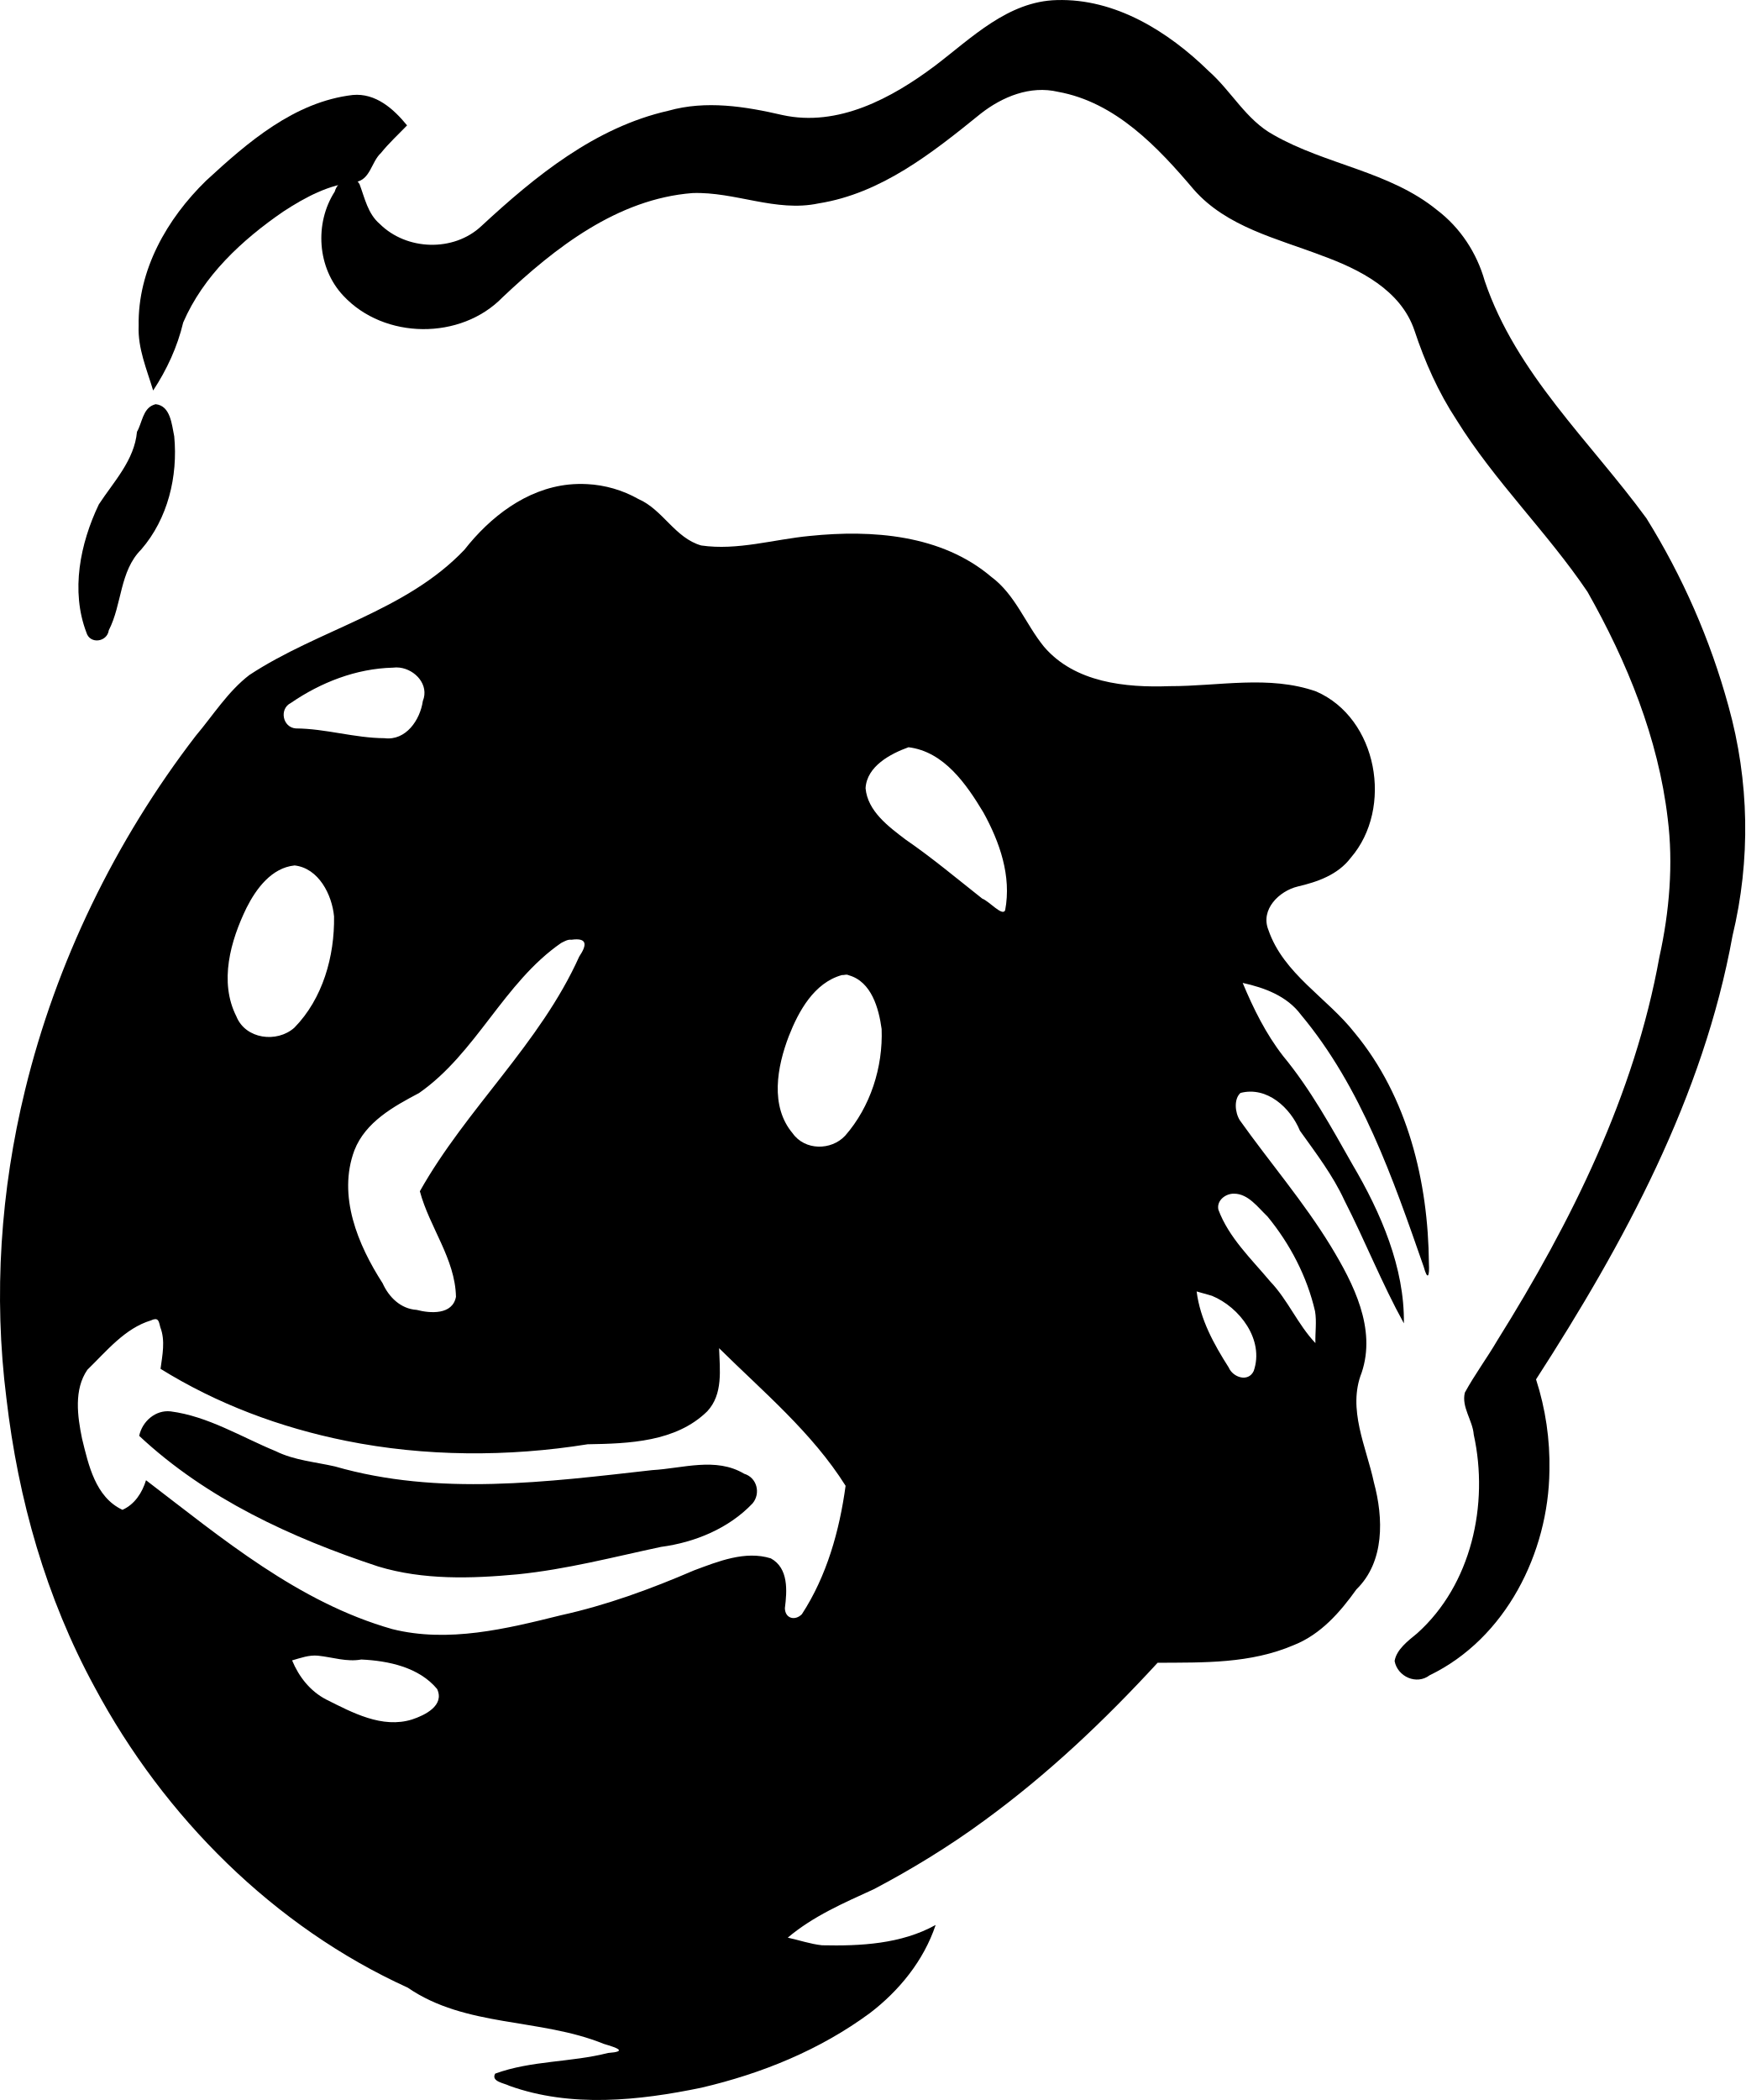
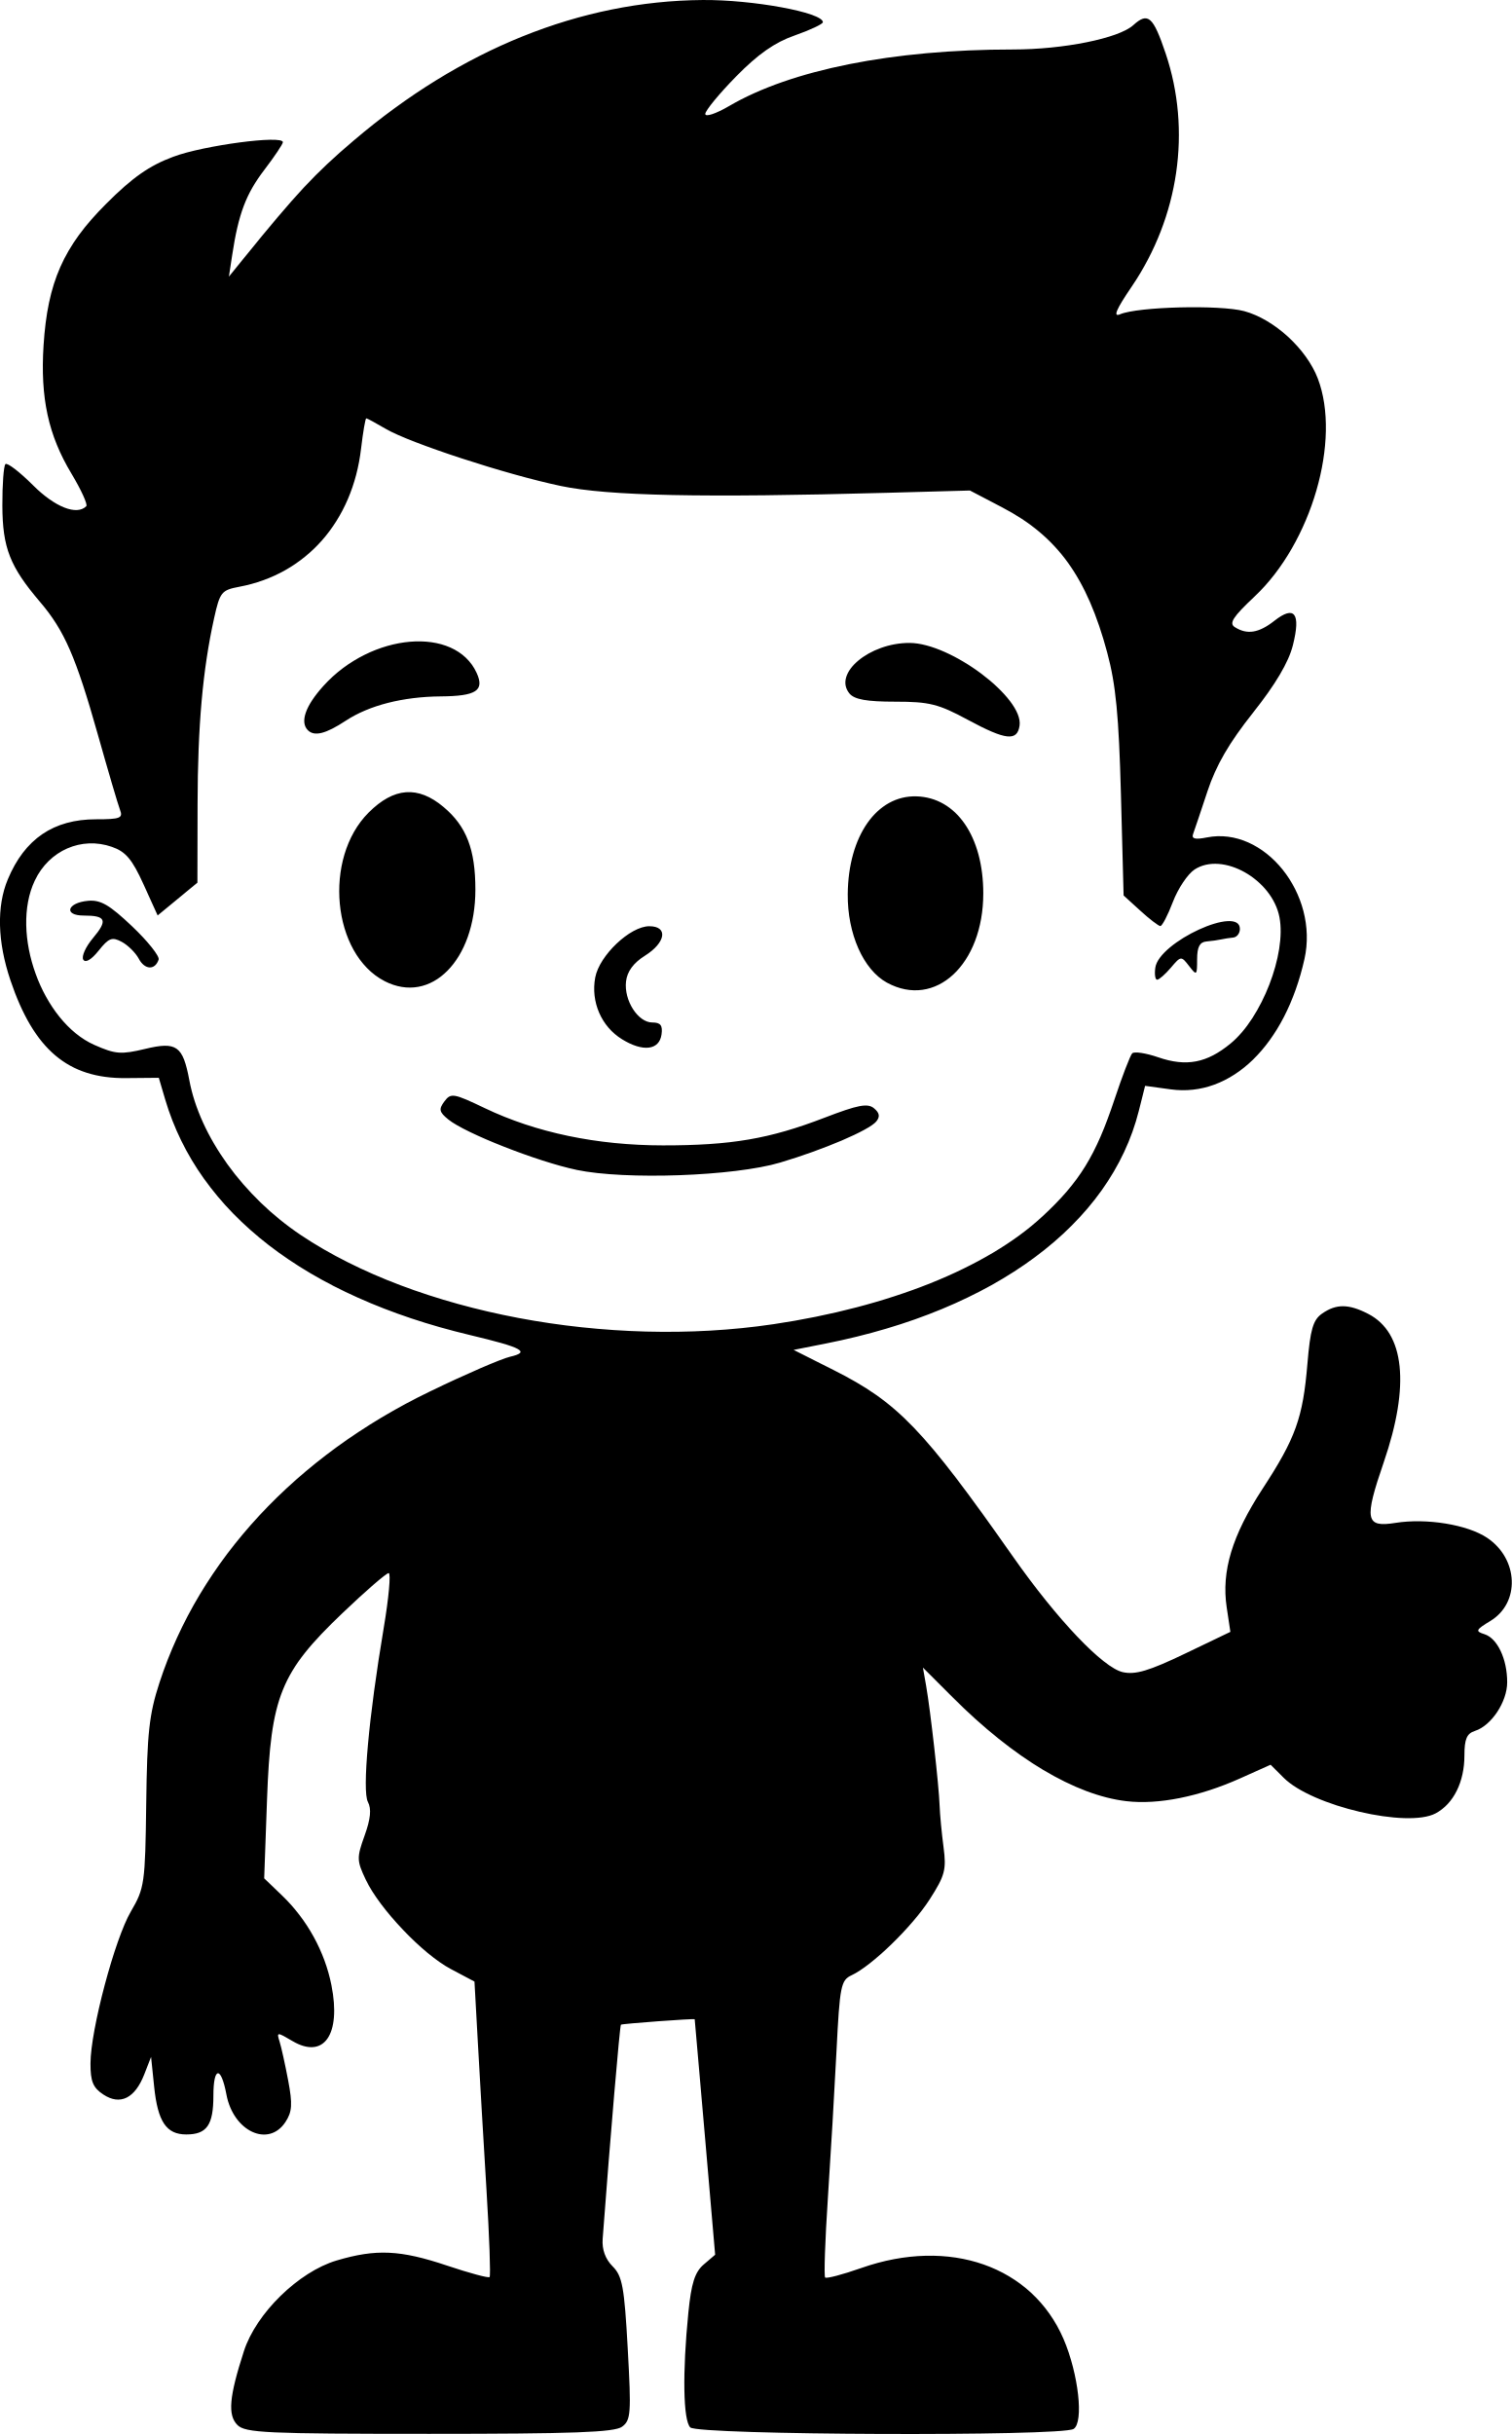
- <svg xmlns="http://www.w3.org/2000/svg" xml:space="preserve" width="368.438" height="443.241" viewBox="0 0 97.483 117.274">
-   <path d="M32.781 27.035a6.6 6.6 0 0 0-1.01.024c-2.384.247-4.395 1.811-5.832 3.644-3.276 3.444-8.14 4.444-12.012 6.994-1.203.925-2.022 2.247-2.994 3.397C6.431 46.948 3.13 53.76 1.4 60.874.035 66.462-.373 72.322.359 78.095c.654 5.625 2.205 11.126 4.933 16.135 3.872 7.237 10.012 13.375 17.485 16.771 3.241 2.229 7.384 1.689 10.95 3.14.73.217 1.354.426.235.507-2.075.531-4.283.415-6.304 1.154-.246.448.521.532.79.678 3.446 1.24 7.26.828 10.728.108 3.378-.79 6.62-2.108 9.412-4.166 1.618-1.234 3.007-2.921 3.674-4.923-1.92 1.067-4.2 1.183-6.348 1.135-.651-.07-1.274-.288-1.912-.426 1.42-1.202 3.128-1.937 4.801-2.703 2.06-1.08 4.24-2.408 6.183-3.84 3.547-2.588 6.69-5.563 9.674-8.808 2.605-.016 5.174.058 7.625-.994 1.494-.598 2.568-1.827 3.48-3.104 1.586-1.548 1.513-3.984.977-5.972-.425-1.994-1.493-4.092-.685-6.13.83-2.462-.456-4.972-1.708-7.04-1.512-2.481-3.414-4.69-5.095-7.053-.28-.443-.338-1.196.035-1.529 1.482-.385 2.796.83 3.321 2.111.894 1.253 1.835 2.48 2.483 3.886 1.158 2.266 2.093 4.64 3.323 6.87.045-3.096-1.282-6.175-2.866-8.86-1.187-2.092-2.347-4.213-3.884-6.073-.959-1.236-1.654-2.641-2.254-4.079 1.225.27 2.473.731 3.251 1.774 3.39 4.063 5.14 9.144 6.856 14.065.227.824.334.538.295-.175-.038-4.565-1.184-9.295-4.144-12.873-1.538-1.962-3.98-3.292-4.822-5.75-.457-1.138.598-2.173 1.638-2.424 1.108-.258 2.244-.655 2.96-1.6 2.398-2.772 1.506-7.8-1.93-9.293-2.636-.925-5.432-.29-8.181-.296-2.473.093-5.305-.197-7.02-2.201-1.035-1.267-1.595-2.906-2.951-3.908-2.775-2.355-6.654-2.637-10.129-2.28-2.014.189-4.038.828-6.066.533-1.464-.415-2.14-1.996-3.505-2.592a6.5 6.5 0 0 0-2.883-.836M22.322 37.283c.874.107 1.662.962 1.296 1.866-.151 1.054-.944 2.229-2.142 2.075-1.667-.007-3.285-.535-4.951-.545-.742-.054-.938-1.092-.283-1.42 1.68-1.153 3.651-1.924 5.703-1.974q.19-.025.377-.002m28.422 4.446c1.985.242 3.234 2.061 4.186 3.644.912 1.655 1.578 3.551 1.214 5.461-.149.363-.886-.506-1.277-.65-1.415-1.117-2.792-2.274-4.282-3.298-.955-.725-2.123-1.586-2.237-2.866.066-1.232 1.399-1.93 2.396-2.29m-34.287 6.6c1.345.154 2.088 1.635 2.202 2.848.035 2.228-.631 4.594-2.216 6.212-.974.868-2.73.646-3.24-.63-.978-1.93-.326-4.228.567-6.062.54-1.073 1.4-2.237 2.687-2.368m15.46 4.15c.911-.126.87.295.435.942-2.187 4.868-6.304 8.486-8.9 13.103.534 2.006 1.973 3.77 2.017 5.896-.194 1.014-1.43.931-2.198.729-.886-.055-1.55-.709-1.898-1.485-1.383-2.148-2.526-4.88-1.578-7.424.619-1.587 2.19-2.449 3.611-3.2 3.206-2.235 4.723-6.155 7.932-8.377.177-.088.376-.213.58-.184m15.302 1.955a.3.3 0 0 1 .19.028c1.272.358 1.677 1.854 1.835 3.002.08 2.135-.626 4.345-2.036 5.957-.782.839-2.251.834-2.933-.131-1.281-1.518-.868-3.722-.218-5.421.549-1.404 1.415-2.984 2.964-3.417.064.005.132-.01.198-.018M68.924 66.66c.8 0 1.337.766 1.873 1.274 1.259 1.53 2.212 3.357 2.657 5.291.099.585.003 1.187.02 1.779-.99-1.043-1.53-2.4-2.524-3.441-1.052-1.257-2.317-2.45-2.895-4.009-.11-.51.395-.9.869-.894m-2.084 5.46.853.243c1.55.636 2.936 2.459 2.336 4.197-.301.65-1.165.364-1.398-.194-.83-1.303-1.595-2.687-1.791-4.245M8.678 73.666c.184 0 .21.194.277.456.29.748.113 1.562.012 2.32 3.159 1.96 6.677 3.28 10.372 4.023 4.38.883 9.038.905 13.485.19 2.303-.038 4.93-.125 6.678-1.837.898-.96.702-2.331.664-3.528 2.472 2.443 5.197 4.712 7.066 7.684-.342 2.51-1.049 5.035-2.441 7.17-.38.386-.939.245-.95-.336.122-.962.216-2.232-.785-2.781-1.431-.447-2.943.17-4.286.669-2.408 1.037-4.874 1.943-7.44 2.508-3.05.758-6.294 1.556-9.422.772-5.246-1.491-9.5-5.065-13.752-8.313-.212.694-.632 1.35-1.316 1.653-1.513-.708-1.898-2.511-2.258-3.98-.257-1.25-.463-2.74.3-3.843 1.066-1.034 2.094-2.318 3.551-2.755a.6.6 0 0 1 .245-.072m.851 5.152c-.844-.093-1.587.561-1.754 1.367 3.741 3.502 8.495 5.691 13.343 7.293 2.53.769 5.228.68 7.798.44 2.736-.278 5.333-.962 8.006-1.532 1.89-.25 3.79-1.032 5.115-2.43.466-.56.248-1.44-.472-1.655-1.58-.946-3.433-.297-5.134-.202-5.865.66-11.942 1.46-17.72-.205-1.109-.254-2.27-.34-3.312-.854-1.926-.793-3.776-1.949-5.87-2.222m8.238 13.644c.809.084 1.598.362 2.413.213 1.517.071 3.223.43 4.236 1.647.431.924-.684 1.466-1.395 1.7-1.67.526-3.347-.385-4.802-1.114-.891-.462-1.525-1.267-1.903-2.184.479-.135.945-.312 1.451-.262M8.564 22.615c-.59.23-.628 1.01-.913 1.498-.143 1.59-1.303 2.789-2.13 4.054-1.044 2.186-1.582 4.83-.694 7.157.19.665 1.159.541 1.25-.128.748-1.45.597-3.295 1.811-4.51 1.49-1.72 2.056-4.087 1.844-6.32-.138-.65-.203-1.712-1.041-1.794l-.095.032zm11.14-17.311c-3.267.383-5.871 2.644-8.195 4.788-2.177 2.12-3.823 4.99-3.764 8.103-.056 1.258.456 2.433.809 3.613.768-1.167 1.356-2.439 1.679-3.8 1.123-2.602 3.29-4.616 5.59-6.193 1.22-.797 2.554-1.518 4.028-1.647.843-.129.879-1.122 1.433-1.631.443-.55.965-1.028 1.453-1.535-.752-.924-1.752-1.815-3.033-1.698" />
-   <path d="M59.03.004c-2.734.067-4.764 2.12-6.806 3.67-2.408 1.807-5.417 3.433-8.522 2.75-2.08-.482-4.27-.833-6.369-.24-4.092.926-7.436 3.654-10.443 6.439-1.552 1.46-4.184 1.369-5.68-.12-.67-.572-.836-1.45-1.129-2.224-.389-.663-1.233-.176-1.383.42-1.143 1.775-.977 4.275.484 5.82 2.284 2.448 6.558 2.485 8.89.083 2.942-2.779 6.416-5.489 10.6-5.82 2.375-.09 4.666 1.085 7.047.577 3.514-.553 6.376-2.839 9.06-5.012 1.21-.948 2.766-1.586 4.318-1.22 3.21.578 5.572 3.082 7.587 5.462 1.836 2.09 4.655 2.73 7.149 3.684 2.1.764 4.42 1.923 5.178 4.194.58 1.75 1.331 3.44 2.346 4.984 2.127 3.431 5.064 6.266 7.316 9.601 2.211 3.907 3.954 8.174 4.48 12.66.319 2.522.097 5.201-.465 7.73-1.386 7.693-4.923 14.806-9.046 21.402-.58.992-1.273 1.922-1.82 2.925-.2.814.435 1.543.497 2.35.856 3.895-.129 8.383-3.168 11.1-.504.413-1.15.9-1.253 1.541.161.876 1.23 1.352 1.955.796 4.248-2.05 6.642-6.834 6.693-11.43a15.5 15.5 0 0 0-.748-5.095c4.91-7.603 9.346-15.778 10.975-24.774a25.5 25.5 0 0 0-.229-12.834 39.7 39.7 0 0 0-4.58-10.479c-3.15-4.307-7.283-8.084-9.033-13.257-.444-1.567-1.363-2.971-2.663-3.958-2.654-2.165-6.218-2.527-9.132-4.196-1.537-.839-2.35-2.445-3.631-3.573C65.249 1.755 62.292-.092 59.03.004" />
+ <svg xmlns="http://www.w3.org/2000/svg" width="74.82mm" height="120.46mm" viewBox="0 0 74.82 120.46" version="1.1" xml:space="preserve">
+   <path style="fill:#000000" d="m 11.75,120.014 c -0.488,-0.488 -0.409,-1.395 0.321,-3.655 0.604,-1.87 2.707,-3.927 4.586,-4.485 1.957,-0.581 3.15,-0.526 5.469,0.252 1.1,0.369 2.046,0.624 2.104,0.567 0.058,-0.058 -0.011,-1.997 -0.153,-4.309 -0.141,-2.313 -0.333,-5.579 -0.426,-7.26 l -0.169,-3.055 -1.182,-0.627 c -1.386,-0.735 -3.513,-2.972 -4.197,-4.413 -0.449,-0.946 -0.453,-1.089 -0.058,-2.188 0.297,-0.826 0.346,-1.32 0.163,-1.661 -0.292,-0.545 0.041,-4.203 0.783,-8.615 0.251,-1.492 0.361,-2.712 0.244,-2.712 -0.117,0 -1.148,0.893 -2.291,1.985 -3.061,2.924 -3.544,4.118 -3.728,9.206 l -0.141,3.916 0.882,0.847 c 1.243,1.193 2.114,2.774 2.446,4.443 0.488,2.447 -0.375,3.681 -1.931,2.762 -0.766,-0.452 -0.787,-0.451 -0.636,0.026 0.086,0.272 0.277,1.139 0.426,1.928 0.221,1.171 0.197,1.546 -0.134,2.051 -0.838,1.279 -2.578,0.471 -2.921,-1.355 -0.268,-1.429 -0.646,-1.398 -0.646,0.052 0,1.458 -0.324,1.921 -1.343,1.921 -0.985,0 -1.409,-0.63 -1.588,-2.356 l -0.153,-1.481 -0.338,0.865 c -0.463,1.186 -1.188,1.544 -2.02,0.999 -0.515,-0.337 -0.643,-0.645 -0.641,-1.54 0.005,-1.665 1.2,-6.16 2.003,-7.529 0.671,-1.145 0.705,-1.383 0.755,-5.331 0.044,-3.492 0.146,-4.421 0.656,-5.985 1.976,-6.062 6.751,-11.203 13.384,-14.412 1.746,-0.845 3.531,-1.618 3.965,-1.719 1.022,-0.236 0.625,-0.452 -1.981,-1.073 -8.098,-1.931 -13.428,-6.049 -15.083,-11.655 l -0.318,-1.077 -1.626,0.015 c -2.864,0.026 -4.561,-1.412 -5.717,-4.843 -0.643,-1.909 -0.688,-3.656 -0.129,-4.994 0.836,-2.002 2.262,-2.972 4.368,-2.972 1.191,0 1.342,-0.059 1.186,-0.463 -0.098,-0.255 -0.594,-1.938 -1.102,-3.741 -1.076,-3.817 -1.653,-5.142 -2.853,-6.548 -1.497,-1.754 -1.861,-2.685 -1.869,-4.771 -0.004,-1.043 0.065,-1.968 0.152,-2.055 0.087,-0.087 0.697,0.379 1.354,1.036 1.094,1.094 2.174,1.521 2.647,1.048 0.081,-0.081 -0.251,-0.809 -0.737,-1.618 -1.142,-1.897 -1.543,-3.743 -1.377,-6.342 0.199,-3.118 0.982,-4.891 3.089,-6.998 1.318,-1.318 2.132,-1.889 3.331,-2.338 1.5,-0.562 5.424,-1.083 5.424,-0.721 0,0.092 -0.413,0.71 -0.919,1.372 -0.909,1.191 -1.279,2.172 -1.591,4.225 l -0.161,1.058 0.74,-0.914 C 14.665,9.575 15.579,8.595 17.494,6.964 22.816,2.432 28.725,0.05 34.772,4.7981461e-4 37.252,-0.02 40.725,0.62 40.725,1.098 c 0,0.092 -0.625,0.386 -1.389,0.654 -0.995,0.348 -1.82,0.925 -2.91,2.037 -0.837,0.853 -1.521,1.686 -1.521,1.85 0,0.165 0.524,-0.008 1.166,-0.384 3.072,-1.8 8.108,-2.806 14.058,-2.806 2.51,-2.32e-4 5.235,-0.551 5.956,-1.203 0.73,-0.661 0.984,-0.44 1.604,1.401 1.281,3.802 0.659,8.092 -1.672,11.524 -0.787,1.159 -0.945,1.536 -0.58,1.381 0.885,-0.374 4.945,-0.476 6.14,-0.153 1.482,0.4 3.08,1.863 3.642,3.334 1.165,3.05 -0.311,8.138 -3.129,10.789 -1.076,1.012 -1.278,1.326 -0.975,1.517 0.607,0.384 1.183,0.291 1.952,-0.314 1.003,-0.789 1.318,-0.375 0.919,1.208 -0.212,0.842 -0.859,1.936 -1.975,3.342 -1.18,1.485 -1.83,2.607 -2.251,3.88 -0.325,0.985 -0.646,1.939 -0.713,2.121 -0.087,0.238 0.101,0.285 0.676,0.17 2.845,-0.569 5.556,2.805 4.835,6.02 -0.954,4.259 -3.625,6.859 -6.621,6.447 l -1.265,-0.174 -0.313,1.243 c -1.413,5.611 -7.129,9.856 -15.499,11.512 l -1.584,0.313 1.981,0.998 c 3.182,1.604 4.448,2.922 8.881,9.24 2.18,3.107 4.453,5.497 5.433,5.712 0.621,0.136 1.299,-0.065 3.059,-0.91 l 2.262,-1.085 -0.182,-1.215 c -0.268,-1.785 0.268,-3.557 1.771,-5.86 1.642,-2.516 2,-3.511 2.223,-6.183 0.143,-1.713 0.279,-2.181 0.725,-2.493 0.701,-0.491 1.319,-0.486 2.292,0.017 1.796,0.929 2.068,3.534 0.765,7.329 -0.983,2.863 -0.91,3.249 0.574,3.012 1.538,-0.246 3.572,0.086 4.545,0.742 1.549,1.044 1.633,3.212 0.159,4.108 -0.731,0.445 -0.761,0.511 -0.298,0.658 0.642,0.204 1.125,1.226 1.125,2.379 0,0.968 -0.782,2.149 -1.594,2.407 -0.405,0.128 -0.522,0.403 -0.522,1.219 0,1.305 -0.538,2.389 -1.422,2.861 -1.395,0.747 -6.124,-0.36 -7.525,-1.761 l -0.645,-0.645 -1.503,0.674 c -2.018,0.906 -4.066,1.316 -5.64,1.129 -2.535,-0.3 -5.564,-2.11 -8.583,-5.129 l -1.481,-1.481 0.159,0.903 c 0.213,1.211 0.633,4.942 0.667,5.93 0.015,0.437 0.103,1.36 0.194,2.052 0.148,1.116 0.07,1.408 -0.684,2.584 -0.873,1.361 -2.863,3.293 -3.871,3.76 -0.524,0.243 -0.581,0.53 -0.742,3.739 -0.096,1.912 -0.288,5.191 -0.427,7.288 -0.139,2.097 -0.199,3.865 -0.135,3.929 0.065,0.065 0.869,-0.147 1.788,-0.47 4.368,-1.534 8.456,-0.098 10.011,3.515 0.741,1.723 1.01,4.125 0.497,4.449 -0.598,0.379 -18.588,0.308 -18.971,-0.075 -0.353,-0.353 -0.392,-2.712 -0.095,-5.679 0.146,-1.46 0.321,-2.007 0.758,-2.381 l 0.568,-0.486 -0.502,-5.821 c -0.276,-3.201 -0.506,-5.826 -0.51,-5.833 -0.026,-0.044 -3.593,0.219 -3.651,0.269 -0.057,0.05 -0.526,5.555 -0.904,10.602 -0.039,0.524 0.133,0.998 0.493,1.358 0.481,0.481 0.578,1.009 0.748,4.07 0.179,3.222 0.155,3.546 -0.284,3.868 -0.376,0.275 -2.435,0.351 -9.538,0.351 -8.074,0 -9.106,-0.048 -9.496,-0.438 z M 38.26,65.538 c 5.762,-0.856 10.567,-2.779 13.327,-5.334 1.838,-1.701 2.642,-3.007 3.571,-5.795 0.382,-1.148 0.776,-2.173 0.874,-2.277 0.098,-0.104 0.679,-0.017 1.29,0.194 1.391,0.479 2.407,0.285 3.585,-0.686 1.537,-1.267 2.757,-4.416 2.416,-6.235 -0.354,-1.888 -2.82,-3.279 -4.205,-2.371 -0.337,0.221 -0.82,0.943 -1.072,1.604 -0.252,0.661 -0.532,1.198 -0.621,1.194 -0.089,-0.004 -0.535,-0.347 -0.99,-0.761 l -0.827,-0.753 -0.132,-4.994 c -0.103,-3.896 -0.252,-5.44 -0.678,-7.023 -1.006,-3.741 -2.465,-5.76 -5.192,-7.187 l -1.603,-0.838 -4.101,0.113 c -9.141,0.252 -13.8,0.155 -16.14,-0.336 -2.713,-0.569 -7.473,-2.123 -8.68,-2.834 -0.481,-0.283 -0.911,-0.515 -0.956,-0.515 -0.044,0 -0.16,0.675 -0.257,1.5 -0.424,3.609 -2.721,6.215 -6.026,6.835 -0.879,0.165 -0.96,0.266 -1.244,1.543 -0.566,2.55 -0.813,5.325 -0.821,9.219 l -0.008,3.883 -0.984,0.811 -0.984,0.811 -0.703,-1.548 c -0.559,-1.232 -0.878,-1.609 -1.561,-1.847 -1.505,-0.525 -3.107,0.176 -3.816,1.669 -1.233,2.598 0.36,6.99 2.95,8.135 1.039,0.459 1.32,0.481 2.515,0.195 1.556,-0.373 1.863,-0.155 2.183,1.55 0.52,2.777 2.667,5.757 5.524,7.668 5.74,3.839 15.193,5.623 23.366,4.409 z m -9.733,-7.643 c -1.926,-0.404 -5.494,-1.806 -6.337,-2.49 -0.457,-0.371 -0.487,-0.507 -0.196,-0.896 0.32,-0.429 0.452,-0.407 2.006,0.337 2.518,1.205 5.545,1.838 8.805,1.84 3.382,0.002 5.277,-0.322 7.997,-1.368 1.659,-0.638 2.137,-0.73 2.451,-0.47 0.278,0.23 0.31,0.418 0.113,0.656 -0.362,0.436 -2.603,1.394 -4.757,2.033 -2.28,0.676 -7.656,0.868 -10.081,0.36 z m 2.255,-6.463 c -1.02,-0.629 -1.55,-1.85 -1.324,-3.054 0.205,-1.094 1.728,-2.538 2.677,-2.538 0.942,0 0.821,0.807 -0.218,1.459 -0.566,0.355 -0.878,0.78 -0.935,1.274 -0.108,0.937 0.592,2.03 1.3,2.03 0.41,0 0.521,0.144 0.457,0.595 -0.111,0.779 -0.918,0.875 -1.958,0.234 z m -11.744,-2.874 c -2.599,-1.33 -3.054,-6.083 -0.798,-8.34 1.255,-1.256 2.446,-1.345 3.715,-0.277 1.131,0.951 1.572,2.099 1.572,4.088 0,3.491 -2.193,5.704 -4.489,4.53 z m 24.858,0.074 c -1.168,-0.636 -1.959,-2.421 -1.941,-4.38 0.026,-2.883 1.44,-4.896 3.401,-4.84 1.975,0.056 3.307,1.99 3.307,4.803 0,3.52 -2.374,5.72 -4.766,4.417 z m 13.281,-0.741 c 0.182,-1.279 4.186,-3.114 4.186,-1.918 0,0.218 -0.149,0.411 -0.331,0.427 -0.182,0.017 -0.45,0.058 -0.595,0.092 -0.146,0.034 -0.473,0.08 -0.728,0.102 -0.336,0.029 -0.463,0.272 -0.463,0.885 0,0.802 -0.02,0.819 -0.397,0.331 -0.39,-0.505 -0.406,-0.504 -0.902,0.082 -0.278,0.327 -0.584,0.595 -0.68,0.595 -0.096,0 -0.136,-0.268 -0.09,-0.595 z M 6.87,47.449 c -0.159,-0.297 -0.539,-0.673 -0.846,-0.837 -0.477,-0.255 -0.641,-0.193 -1.142,0.435 -0.36,0.451 -0.652,0.623 -0.761,0.447 -0.097,-0.157 0.118,-0.637 0.479,-1.066 0.744,-0.884 0.65,-1.117 -0.454,-1.117 -1.018,0 -0.827,-0.637 0.219,-0.73 0.615,-0.055 1.061,0.205 2.18,1.27 0.774,0.736 1.362,1.474 1.306,1.64 -0.178,0.534 -0.685,0.514 -0.982,-0.04 z M 47.912,35.631 c -1.47,-0.792 -1.914,-0.904 -3.606,-0.904 -1.408,0 -2.019,-0.109 -2.265,-0.405 -0.822,-0.99 0.983,-2.509 2.975,-2.503 2.04,0.006 5.641,2.712 5.443,4.09 -0.114,0.789 -0.683,0.727 -2.547,-0.278 z m -32.675,0.508 c -0.402,-0.402 -0.121,-1.207 0.766,-2.189 2.381,-2.636 6.52,-2.988 7.587,-0.645 0.398,0.874 -0.02,1.146 -1.783,1.16 -1.862,0.015 -3.539,0.444 -4.691,1.201 -0.996,0.655 -1.557,0.795 -1.88,0.472 z" id="path30" />
</svg>
